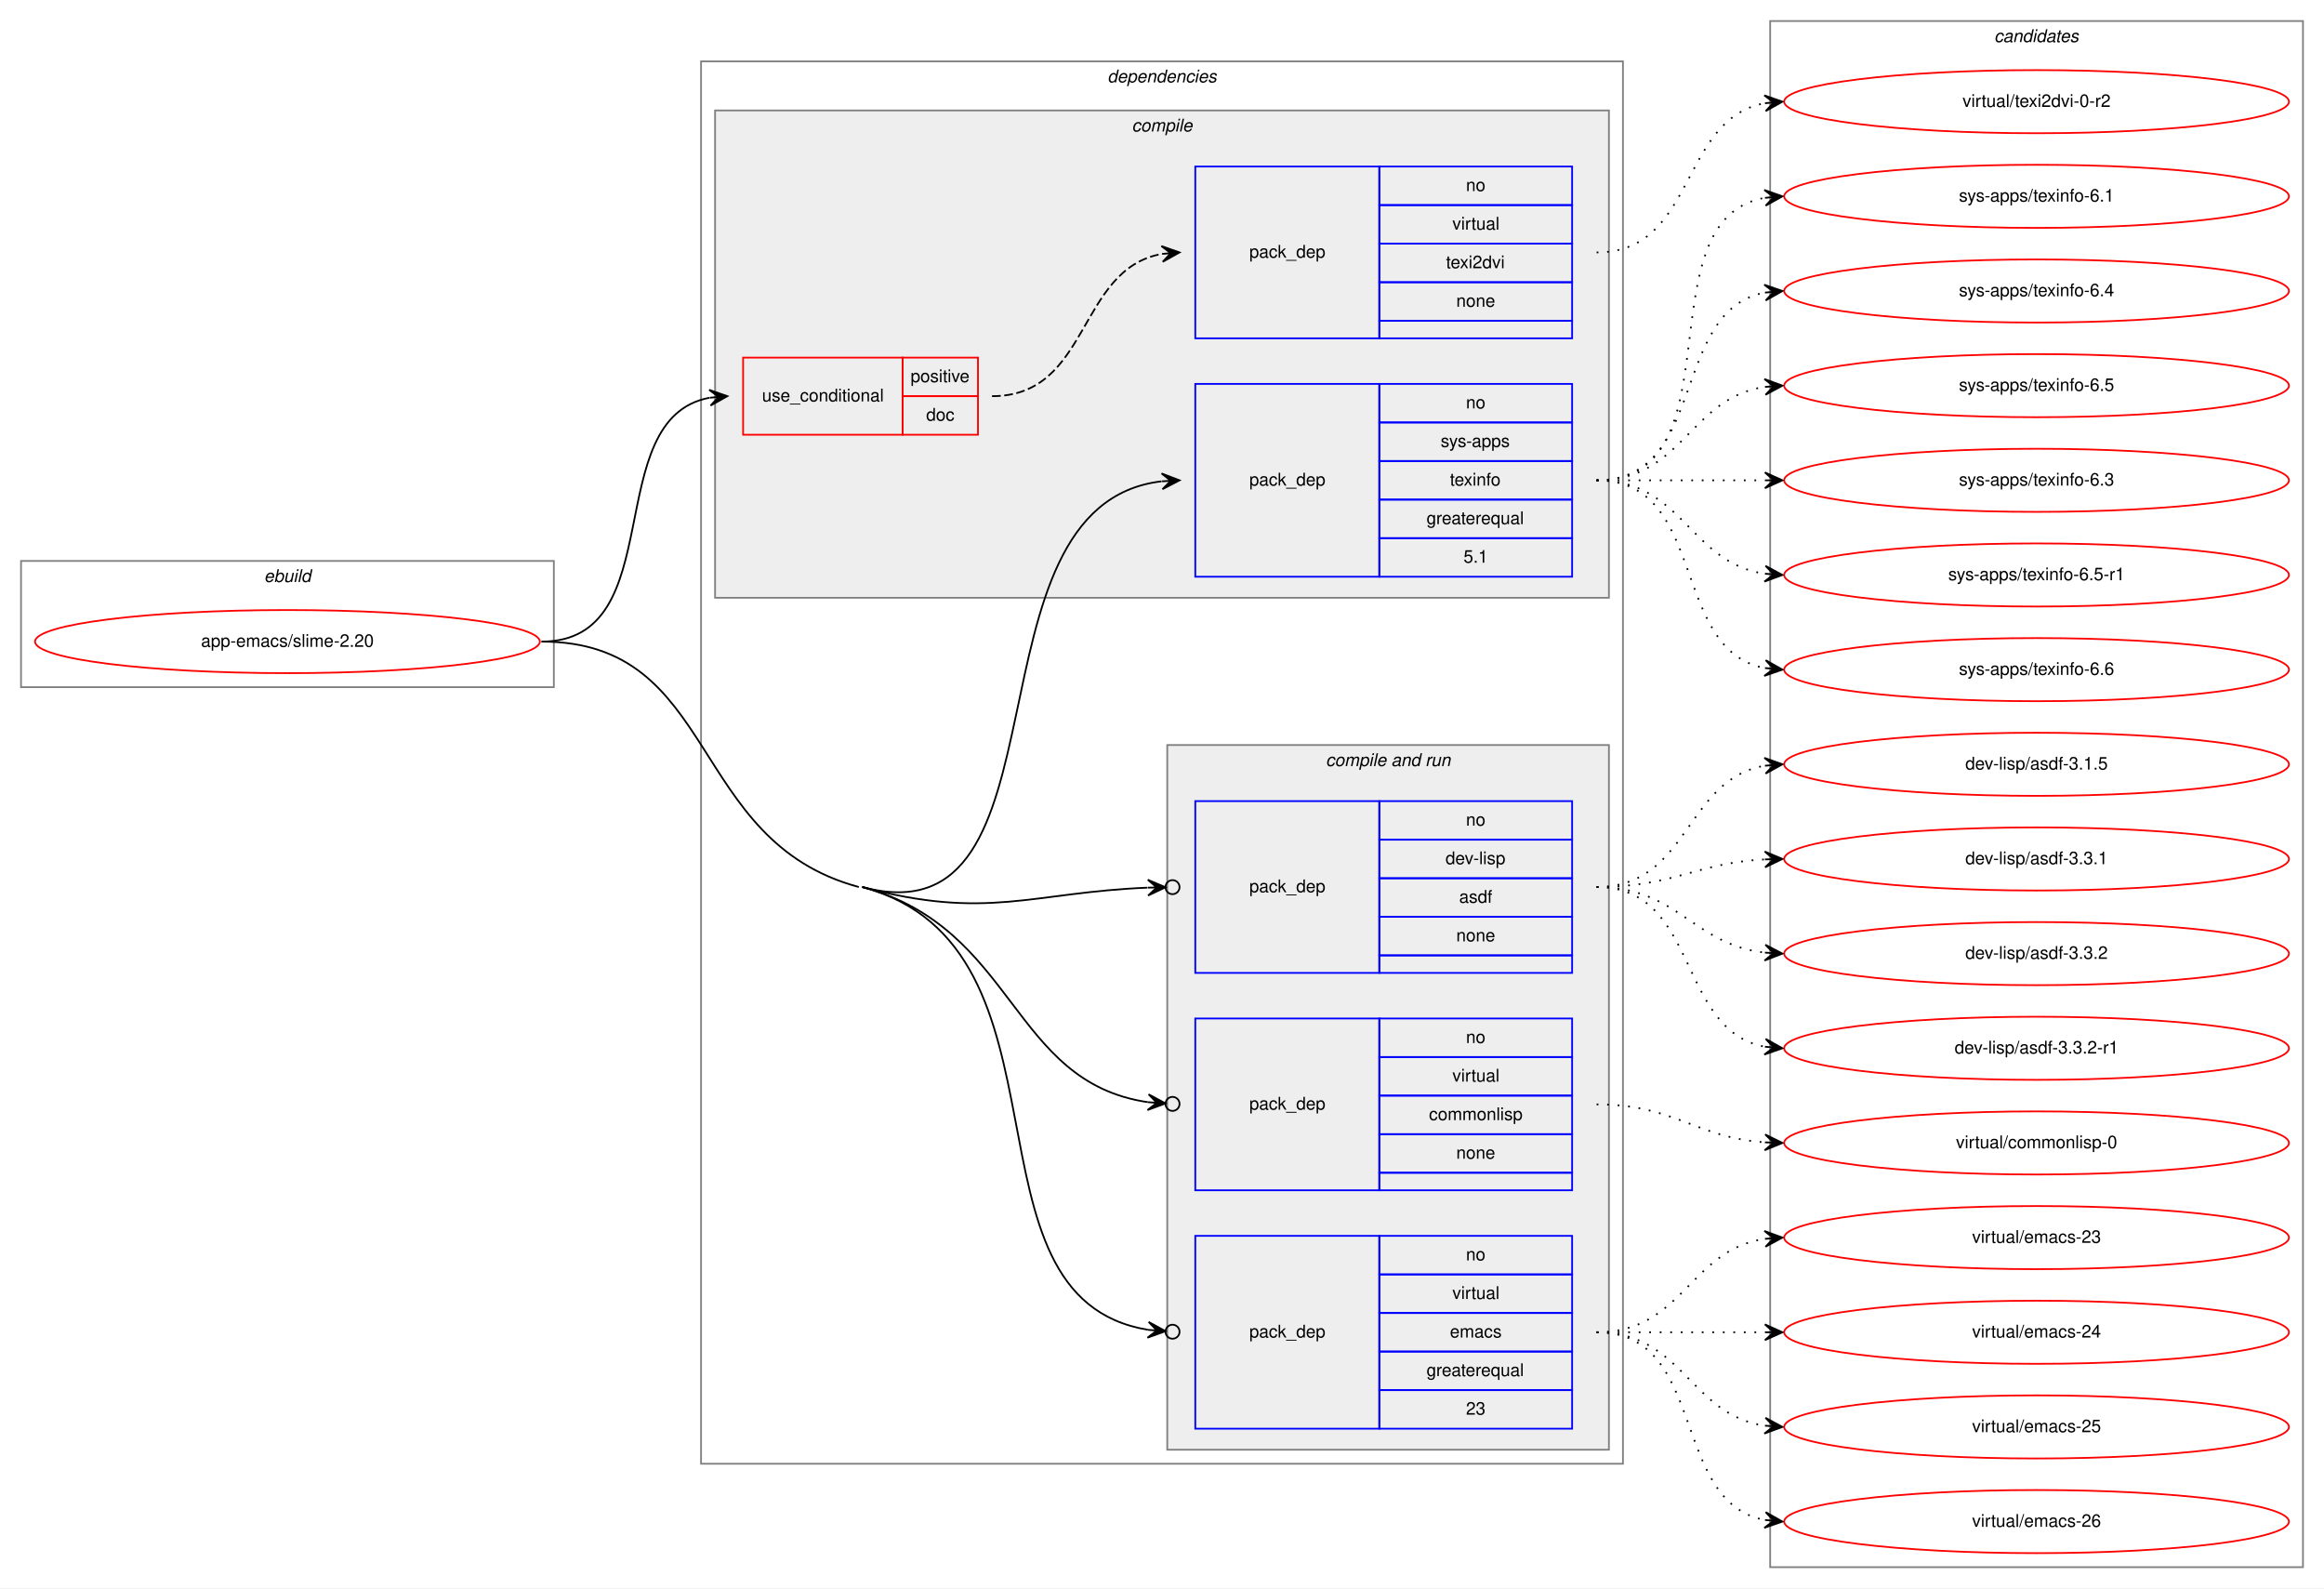
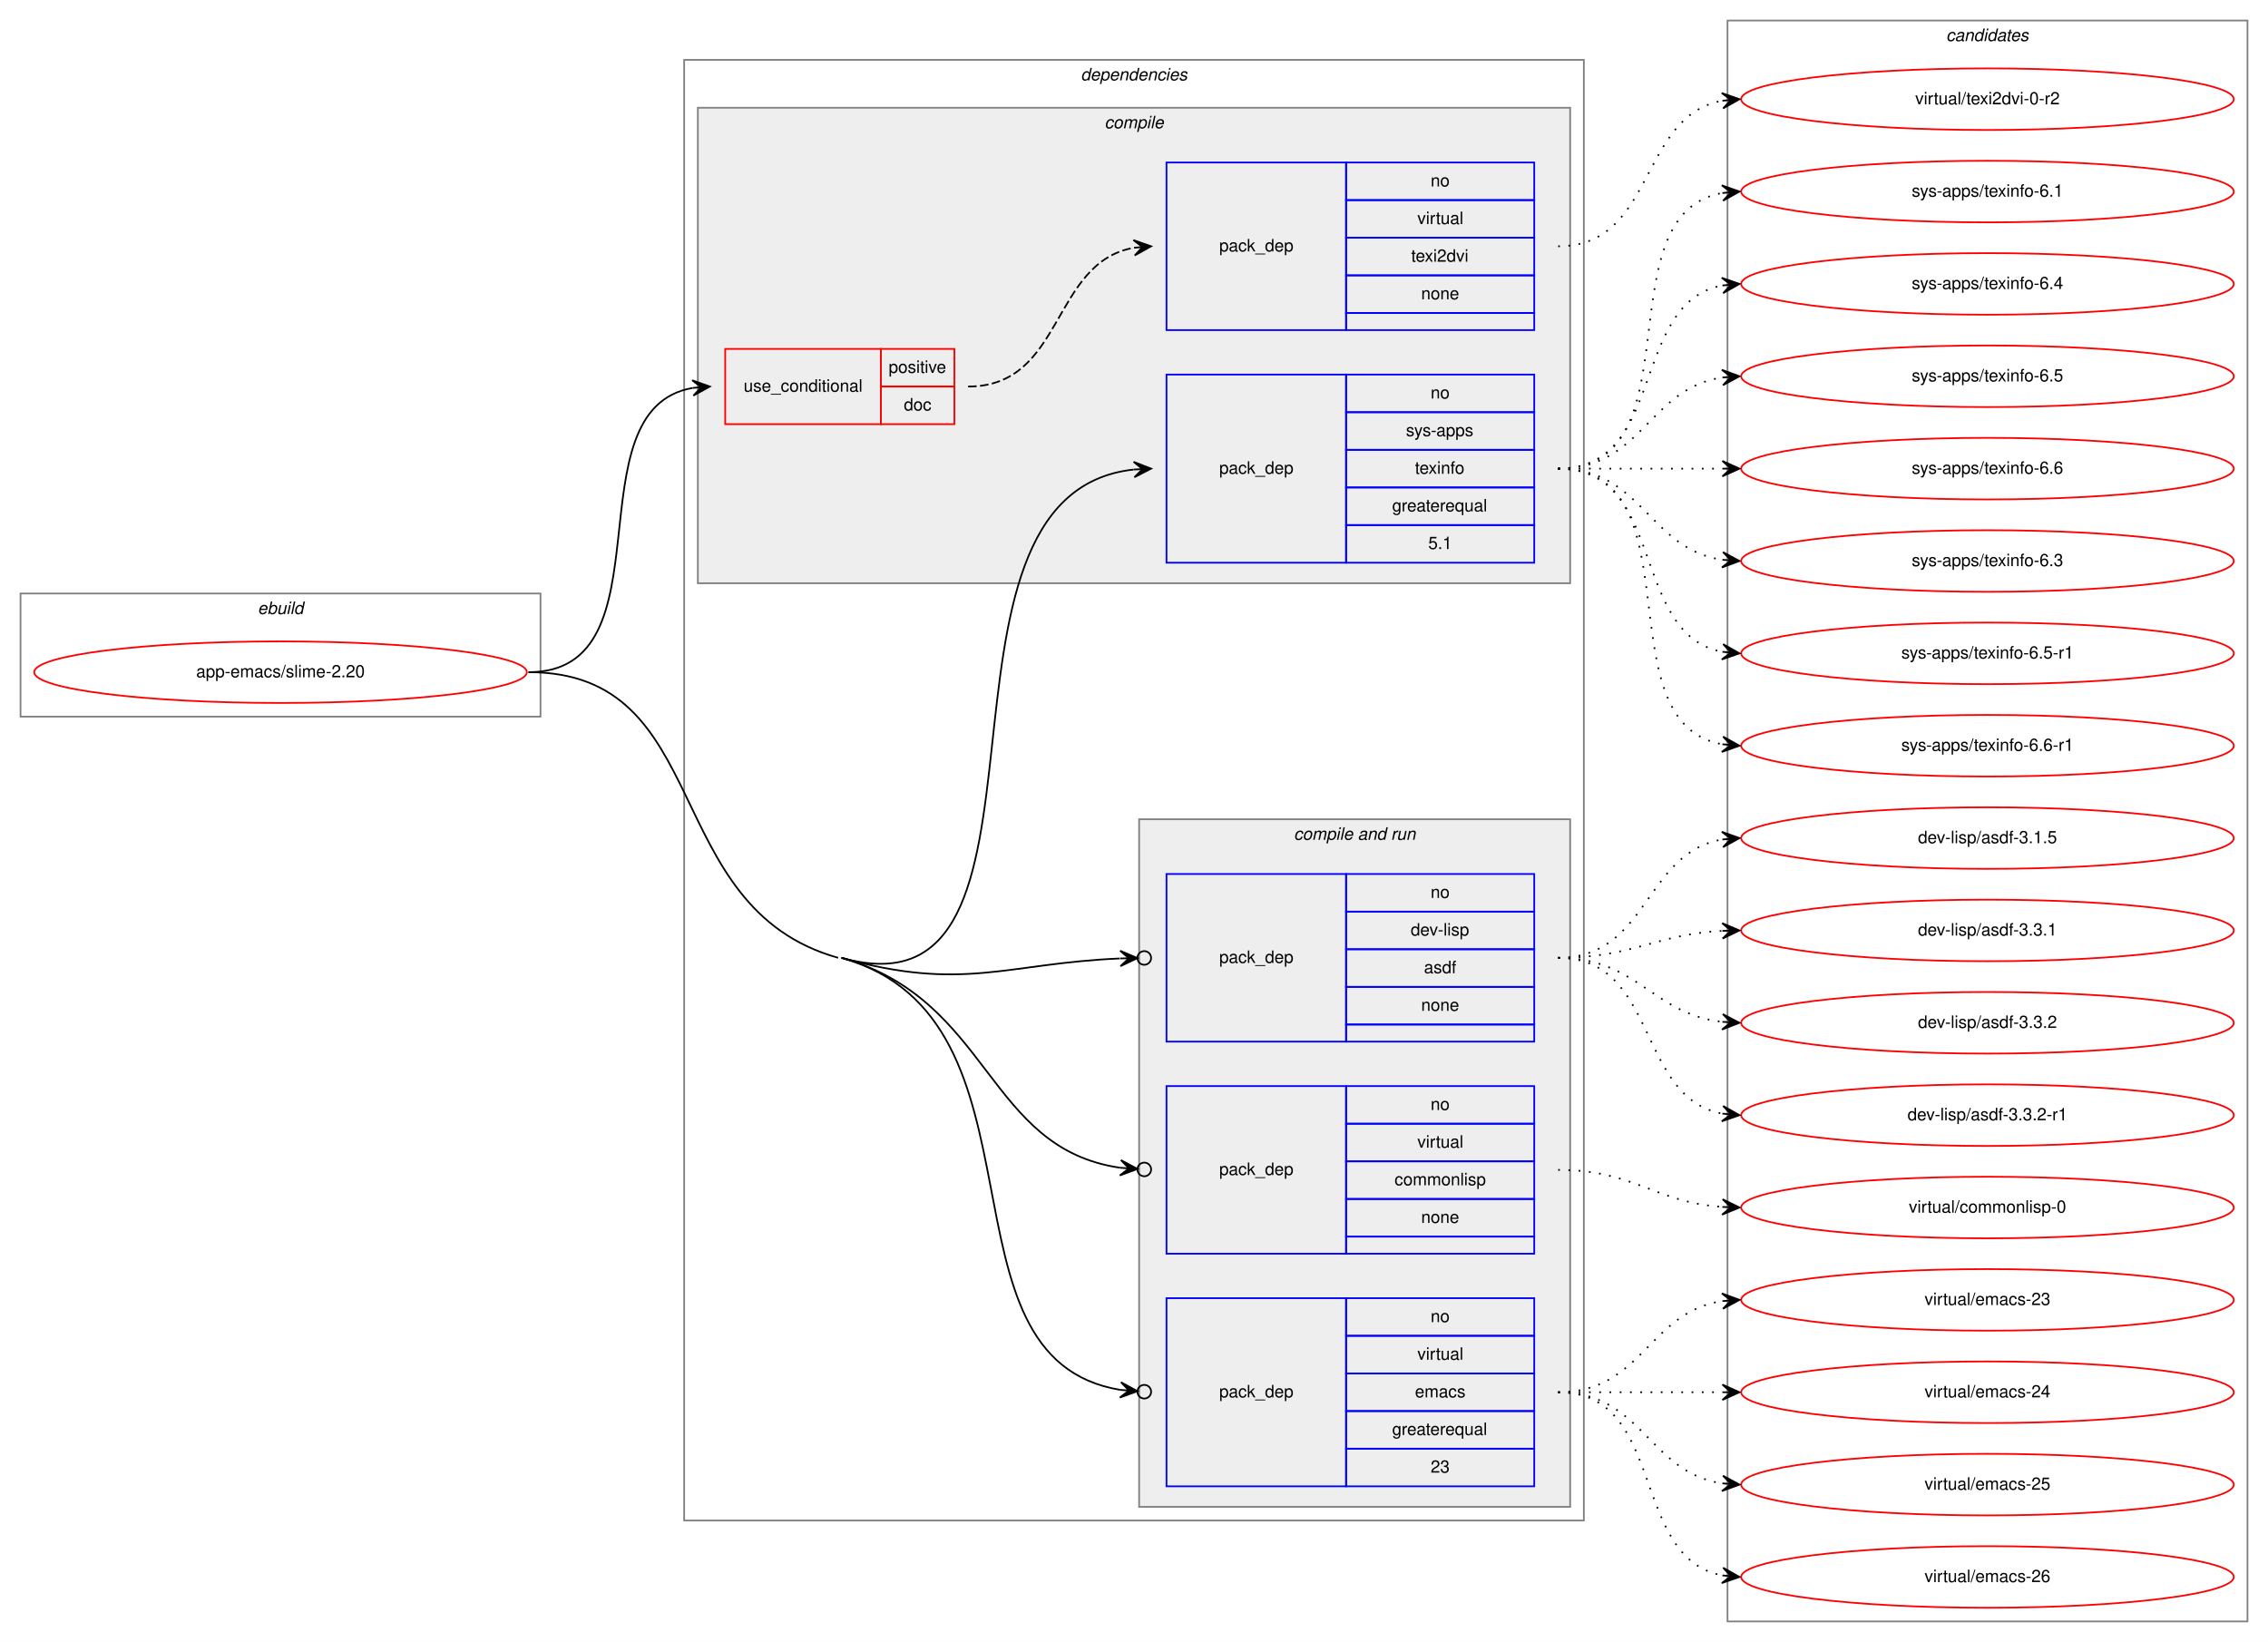
- <svg xmlns="http://www.w3.org/2000/svg" xmlns:xlink="http://www.w3.org/1999/xlink" width="1326pt" height="906pt" viewBox="0.00 0.00 1326.00 906.00">
-   <g id="graph0" class="graph" transform="scale(1 1) rotate(0) translate(4 902)">
-     <polygon fill="white" stroke="transparent" points="-4,4 -4,-902 1322,-902 1322,4 -4,4" />
+ <svg xmlns="http://www.w3.org/2000/svg" xmlns:xlink="http://www.w3.org/1999/xlink" width="1326pt" height="960pt" viewBox="0.00 0.00 1326.00 960.00">
+   <g id="graph0" class="graph" transform="scale(1 1) rotate(0) translate(4 956)">
+     <polygon fill="white" stroke="transparent" points="-4,4 -4,-956 1322,-956 1322,4 -4,4" />
    <g id="clust1" class="cluster">
-       <polygon fill="none" stroke="gray" points="8,-510 8,-582 312,-582 312,-510 8,-510" />
-       <text text-anchor="start" x="146.66" y="-570" font-family="Helvetica,sans-Serif" font-style="italic" font-size="10.00">ebuild</text>
+       <polygon fill="none" stroke="gray" points="8,-537 8,-609 312,-609 312,-537 8,-537" />
+       <text text-anchor="start" x="146.66" y="-597" font-family="Helvetica,sans-Serif" font-style="italic" font-size="10.00">ebuild</text>
    </g>
    <g id="clust2" class="cluster">
-       <polygon fill="none" stroke="gray" points="396,-67 396,-867 922,-867 922,-67 396,-67" />
-       <text text-anchor="start" x="627.88" y="-855" font-family="Helvetica,sans-Serif" font-style="italic" font-size="10.00">dependencies</text>
+       <polygon fill="none" stroke="gray" points="396,-67 396,-921 922,-921 922,-67 396,-67" />
+       <text text-anchor="start" x="627.88" y="-909" font-family="Helvetica,sans-Serif" font-style="italic" font-size="10.00">dependencies</text>
    </g>
    <g id="clust3" class="cluster">
-       <polygon fill="#eeeeee" stroke="gray" points="404,-561 404,-839 914,-839 914,-561 404,-561" />
-       <text text-anchor="start" x="641.78" y="-827" font-family="Helvetica,sans-Serif" font-style="italic" font-size="10.00">compile</text>
+       <polygon fill="#eeeeee" stroke="gray" points="404,-615 404,-893 914,-893 914,-615 404,-615" />
+       <text text-anchor="start" x="641.78" y="-881" font-family="Helvetica,sans-Serif" font-style="italic" font-size="10.00">compile</text>
    </g>
    <g id="clust7" class="cluster">
      <polygon fill="#eeeeee" stroke="gray" points="662,-75 662,-477 914,-477 914,-75 662,-75" />
      <text text-anchor="start" x="752.44" y="-465" font-family="Helvetica,sans-Serif" font-style="italic" font-size="10.00">compile and run</text>
    </g>
    <g id="clust12" class="cluster">
-       <polygon fill="none" stroke="gray" points="1006,-8 1006,-890 1310,-890 1310,-8 1006,-8" />
-       <text text-anchor="start" x="1133.82" y="-878" font-family="Helvetica,sans-Serif" font-style="italic" font-size="10.00">candidates</text>
+       <polygon fill="none" stroke="gray" points="1006,-8 1006,-944 1310,-944 1310,-8 1006,-8" />
+       <text text-anchor="start" x="1133.82" y="-932" font-family="Helvetica,sans-Serif" font-style="italic" font-size="10.00">candidates</text>
    </g>
    <g id="node1" class="node">
      <g id="a_node1">
        <a xlink:href="../app-emacs/slime-2.20.svg" xlink:title="app-emacs/slime-2.20">
-           <ellipse fill="none" stroke="red" cx="160" cy="-536" rx="144" ry="18" />
-           <text text-anchor="middle" x="160" y="-533" font-family="Helvetica,sans-Serif" font-size="10.00">app-emacs/slime-2.20</text>
+           <ellipse fill="none" stroke="red" cx="160" cy="-563" rx="144" ry="18" />
+           <text text-anchor="middle" x="160" y="-560" font-family="Helvetica,sans-Serif" font-size="10.00">app-emacs/slime-2.20</text>
        </a>
      </g>
    </g>
    <g id="node2" class="node">
-       <polygon fill="none" stroke="red" points="420,-654 420,-698 511,-698 511,-654 420,-654" />
-       <text text-anchor="start" x="430.77" y="-673" font-family="Helvetica,sans-Serif" font-size="10.00">use_conditional</text>
-       <polygon fill="none" stroke="red" points="511,-676 511,-698 554,-698 554,-676 511,-676" />
-       <text text-anchor="start" x="515.55" y="-684" font-family="Helvetica,sans-Serif" font-size="10.00">positive</text>
-       <polygon fill="none" stroke="red" points="511,-654 511,-676 554,-676 554,-654 511,-654" />
-       <text text-anchor="start" x="524.44" y="-662" font-family="Helvetica,sans-Serif" font-size="10.00">doc</text>
+       <polygon fill="none" stroke="red" points="420,-708 420,-752 511,-752 511,-708 420,-708" />
+       <text text-anchor="start" x="430.77" y="-727" font-family="Helvetica,sans-Serif" font-size="10.00">use_conditional</text>
+       <polygon fill="none" stroke="red" points="511,-730 511,-752 554,-752 554,-730 511,-730" />
+       <text text-anchor="start" x="515.55" y="-738" font-family="Helvetica,sans-Serif" font-size="10.00">positive</text>
+       <polygon fill="none" stroke="red" points="511,-708 511,-730 554,-730 554,-708 511,-708" />
+       <text text-anchor="start" x="524.44" y="-716" font-family="Helvetica,sans-Serif" font-size="10.00">doc</text>
    </g>
    <g id="edge2" class="edge">
-       <path fill="none" stroke="black" d="M305,-536C379.39,-536 337.37,-663.18 400.84,-675.11" />
-       <polygon fill="black" stroke="black" points="411,-676 400.64,-679.61 406.02,-675.56 401.04,-675.12 401.04,-675.12 401.04,-675.12 406.02,-675.56 401.43,-670.64 411,-676 411,-676" />
+       <path fill="none" stroke="black" d="M305,-563C389.31,-563 328.55,-716.58 400.96,-729.18" />
+       <polygon fill="black" stroke="black" points="411,-730 400.67,-733.67 406.02,-729.59 401.03,-729.19 401.03,-729.19 401.03,-729.19 406.02,-729.59 401.4,-724.7 411,-730 411,-730" />
    </g>
    <g id="node4" class="node">
-       <polygon fill="none" stroke="blue" points="678,-573 678,-683 783,-683 783,-573 678,-573" />
-       <text text-anchor="start" x="708.82" y="-625" font-family="Helvetica,sans-Serif" font-size="10.00">pack_dep</text>
-       <polygon fill="none" stroke="blue" points="783,-661 783,-683 893,-683 893,-661 783,-661" />
-       <text text-anchor="start" x="832.44" y="-669" font-family="Helvetica,sans-Serif" font-size="10.00">no</text>
-       <polygon fill="none" stroke="blue" points="783,-639 783,-661 893,-661 893,-639 783,-639" />
-       <text text-anchor="start" x="818" y="-647" font-family="Helvetica,sans-Serif" font-size="10.00">sys-apps</text>
-       <polygon fill="none" stroke="blue" points="783,-617 783,-639 893,-639 893,-617 783,-617" />
-       <text text-anchor="start" x="823.27" y="-625" font-family="Helvetica,sans-Serif" font-size="10.00">texinfo</text>
-       <polygon fill="none" stroke="blue" points="783,-595 783,-617 893,-617 893,-595 783,-595" />
-       <text text-anchor="start" x="809.94" y="-603" font-family="Helvetica,sans-Serif" font-size="10.00">greaterequal</text>
-       <polygon fill="none" stroke="blue" points="783,-573 783,-595 893,-595 893,-573 783,-573" />
-       <text text-anchor="start" x="831.05" y="-581" font-family="Helvetica,sans-Serif" font-size="10.00">5.1</text>
+       <polygon fill="none" stroke="blue" points="678,-627 678,-737 783,-737 783,-627 678,-627" />
+       <text text-anchor="start" x="708.82" y="-679" font-family="Helvetica,sans-Serif" font-size="10.00">pack_dep</text>
+       <polygon fill="none" stroke="blue" points="783,-715 783,-737 893,-737 893,-715 783,-715" />
+       <text text-anchor="start" x="832.44" y="-723" font-family="Helvetica,sans-Serif" font-size="10.00">no</text>
+       <polygon fill="none" stroke="blue" points="783,-693 783,-715 893,-715 893,-693 783,-693" />
+       <text text-anchor="start" x="818" y="-701" font-family="Helvetica,sans-Serif" font-size="10.00">sys-apps</text>
+       <polygon fill="none" stroke="blue" points="783,-671 783,-693 893,-693 893,-671 783,-671" />
+       <text text-anchor="start" x="823.27" y="-679" font-family="Helvetica,sans-Serif" font-size="10.00">texinfo</text>
+       <polygon fill="none" stroke="blue" points="783,-649 783,-671 893,-671 893,-649 783,-649" />
+       <text text-anchor="start" x="809.94" y="-657" font-family="Helvetica,sans-Serif" font-size="10.00">greaterequal</text>
+       <polygon fill="none" stroke="blue" points="783,-627 783,-649 893,-649 893,-627 783,-627" />
+       <text text-anchor="start" x="831.05" y="-635" font-family="Helvetica,sans-Serif" font-size="10.00">5.1</text>
    </g>
    <g id="edge3" class="edge">
-       <path fill="none" stroke="black" d="M488,-396C610.84,-362.98 542.23,-613.68 658.73,-627.42" />
-       <polygon fill="black" stroke="black" points="669,-628 658.76,-631.92 664.01,-627.72 659.02,-627.43 659.02,-627.43 659.02,-627.43 664.01,-627.72 659.27,-622.94 669,-628 669,-628" />
+       <path fill="none" stroke="black" d="M488,-396C629.41,-356.22 523.78,-666.89 658.85,-681.47" />
+       <polygon fill="black" stroke="black" points="669,-682 658.78,-685.97 664.01,-681.74 659.01,-681.48 659.01,-681.48 659.01,-681.48 664.01,-681.74 659.25,-676.98 669,-682 669,-682" />
    </g>
    <g id="node5" class="node">
      <polygon fill="none" stroke="blue" points="678,-347 678,-445 783,-445 783,-347 678,-347" />
      <text text-anchor="start" x="708.82" y="-393" font-family="Helvetica,sans-Serif" font-size="10.00">pack_dep</text>
      <polygon fill="none" stroke="blue" points="783,-423 783,-445 893,-445 893,-423 783,-423" />
      <text text-anchor="start" x="832.44" y="-431" font-family="Helvetica,sans-Serif" font-size="10.00">no</text>
      <polygon fill="none" stroke="blue" points="783,-401 783,-423 893,-423 893,-401 783,-401" />
      <text text-anchor="start" x="820.78" y="-409" font-family="Helvetica,sans-Serif" font-size="10.00">dev-lisp</text>
      <polygon fill="none" stroke="blue" points="783,-379 783,-401 893,-401 893,-379 783,-379" />
      <text text-anchor="start" x="828.55" y="-387" font-family="Helvetica,sans-Serif" font-size="10.00">asdf</text>
      <polygon fill="none" stroke="blue" points="783,-357 783,-379 893,-379 893,-357 783,-357" />
      <text text-anchor="start" x="826.88" y="-365" font-family="Helvetica,sans-Serif" font-size="10.00">none</text>
      <polygon fill="none" stroke="blue" points="783,-347 783,-357 893,-357 893,-347 783,-347" />
    </g>
    <g id="edge4" class="edge">
-       <path fill="none" stroke="black" d="M488,-396C559.47,-376.79 584.54,-392.92 650.72,-395.63" />
+       <path fill="none" stroke="black" d="M488,-396C559.24,-375.96 584.5,-392.79 650.72,-395.61" />
      <ellipse fill="none" stroke="black" cx="665" cy="-395.92" rx="4" ry="4" />
-       <polygon fill="black" stroke="black" points="661,-395.84 650.91,-400.14 656,-395.74 651,-395.64 651,-395.64 651,-395.64 656,-395.74 651.09,-391.14 661,-395.84 661,-395.84" />
+       <polygon fill="black" stroke="black" points="661,-395.83 650.91,-400.12 656,-395.73 651,-395.62 651,-395.62 651,-395.62 656,-395.73 651.1,-391.12 661,-395.83 661,-395.83" />
    </g>
    <g id="node6" class="node">
      <polygon fill="none" stroke="blue" points="678,-223 678,-321 783,-321 783,-223 678,-223" />
      <text text-anchor="start" x="708.82" y="-269" font-family="Helvetica,sans-Serif" font-size="10.00">pack_dep</text>
      <polygon fill="none" stroke="blue" points="783,-299 783,-321 893,-321 893,-299 783,-299" />
      <text text-anchor="start" x="832.44" y="-307" font-family="Helvetica,sans-Serif" font-size="10.00">no</text>
      <polygon fill="none" stroke="blue" points="783,-277 783,-299 893,-299 893,-277 783,-277" />
      <text text-anchor="start" x="824.67" y="-285" font-family="Helvetica,sans-Serif" font-size="10.00">virtual</text>
      <polygon fill="none" stroke="blue" points="783,-255 783,-277 893,-277 893,-255 783,-255" />
      <text text-anchor="start" x="811.33" y="-263" font-family="Helvetica,sans-Serif" font-size="10.00">commonlisp</text>
      <polygon fill="none" stroke="blue" points="783,-233 783,-255 893,-255 893,-233 783,-233" />
      <text text-anchor="start" x="826.88" y="-241" font-family="Helvetica,sans-Serif" font-size="10.00">none</text>
      <polygon fill="none" stroke="blue" points="783,-223 783,-233 893,-233 893,-223 783,-223" />
    </g>
    <g id="edge5" class="edge">
-       <path fill="none" stroke="black" d="M488,-396C575.92,-372.37 572.44,-284.78 650.94,-273.26" />
-       <ellipse fill="none" stroke="black" cx="665.01" cy="-272.28" rx="4" ry="4" />
-       <polygon fill="black" stroke="black" points="661.02,-272.55 651.36,-277.74 656.03,-272.9 651.04,-273.25 651.04,-273.25 651.04,-273.25 656.03,-272.9 650.73,-268.76 661.02,-272.55 661.02,-272.55" />
+       <path fill="none" stroke="black" d="M488,-396C575.63,-371.35 572.41,-284.65 650.94,-273.24" />
+       <ellipse fill="none" stroke="black" cx="665.01" cy="-272.27" rx="4" ry="4" />
+       <polygon fill="black" stroke="black" points="661.02,-272.55 651.35,-277.72 656.03,-272.89 651.04,-273.23 651.04,-273.23 651.04,-273.23 656.03,-272.89 650.73,-268.75 661.02,-272.55 661.02,-272.55" />
    </g>
    <g id="node7" class="node">
      <polygon fill="none" stroke="blue" points="678,-87 678,-197 783,-197 783,-87 678,-87" />
      <text text-anchor="start" x="708.82" y="-139" font-family="Helvetica,sans-Serif" font-size="10.00">pack_dep</text>
      <polygon fill="none" stroke="blue" points="783,-175 783,-197 893,-197 893,-175 783,-175" />
      <text text-anchor="start" x="832.44" y="-183" font-family="Helvetica,sans-Serif" font-size="10.00">no</text>
      <polygon fill="none" stroke="blue" points="783,-153 783,-175 893,-175 893,-153 783,-153" />
      <text text-anchor="start" x="824.67" y="-161" font-family="Helvetica,sans-Serif" font-size="10.00">virtual</text>
      <polygon fill="none" stroke="blue" points="783,-131 783,-153 893,-153 893,-131 783,-131" />
      <text text-anchor="start" x="823.28" y="-139" font-family="Helvetica,sans-Serif" font-size="10.00">emacs</text>
      <polygon fill="none" stroke="blue" points="783,-109 783,-131 893,-131 893,-109 783,-109" />
      <text text-anchor="start" x="809.94" y="-117" font-family="Helvetica,sans-Serif" font-size="10.00">greaterequal</text>
      <polygon fill="none" stroke="blue" points="783,-87 783,-109 893,-109 893,-87 783,-87" />
      <text text-anchor="start" x="832.44" y="-95" font-family="Helvetica,sans-Serif" font-size="10.00">23</text>
    </g>
    <g id="edge6" class="edge">
-       <path fill="none" stroke="black" d="M488,-396C615.59,-361.7 538.46,-162.04 650.98,-143.4" />
+       <path fill="none" stroke="black" d="M488,-396C615.18,-360.22 538.42,-161.9 650.97,-143.39" />
      <ellipse fill="none" stroke="black" cx="665.01" cy="-142.31" rx="4" ry="4" />
-       <polygon fill="black" stroke="black" points="661.02,-142.62 651.4,-147.88 656.04,-143 651.05,-143.39 651.05,-143.39 651.05,-143.39 656.04,-143 650.71,-138.9 661.02,-142.62 661.02,-142.62" />
-       <path fill="none" stroke="black" d="M305,-536C406.7,-536 387.79,-422.4 486,-396" />
+       <polygon fill="black" stroke="black" points="661.02,-142.61 651.4,-147.87 656.04,-143 651.05,-143.38 651.05,-143.38 651.05,-143.38 656.04,-143 650.71,-138.89 661.02,-142.61 661.02,-142.61" />
+       <path fill="none" stroke="black" d="M305,-563C414.45,-563 380.64,-425.64 486,-396" />
    </g>
    <g id="node3" class="node">
-       <polygon fill="none" stroke="blue" points="678,-709 678,-807 783,-807 783,-709 678,-709" />
-       <text text-anchor="start" x="708.82" y="-755" font-family="Helvetica,sans-Serif" font-size="10.00">pack_dep</text>
-       <polygon fill="none" stroke="blue" points="783,-785 783,-807 893,-807 893,-785 783,-785" />
-       <text text-anchor="start" x="832.44" y="-793" font-family="Helvetica,sans-Serif" font-size="10.00">no</text>
-       <polygon fill="none" stroke="blue" points="783,-763 783,-785 893,-785 893,-763 783,-763" />
-       <text text-anchor="start" x="824.67" y="-771" font-family="Helvetica,sans-Serif" font-size="10.00">virtual</text>
-       <polygon fill="none" stroke="blue" points="783,-741 783,-763 893,-763 893,-741 783,-741" />
-       <text text-anchor="start" x="821.05" y="-749" font-family="Helvetica,sans-Serif" font-size="10.00">texi2dvi</text>
-       <polygon fill="none" stroke="blue" points="783,-719 783,-741 893,-741 893,-719 783,-719" />
-       <text text-anchor="start" x="826.88" y="-727" font-family="Helvetica,sans-Serif" font-size="10.00">none</text>
-       <polygon fill="none" stroke="blue" points="783,-709 783,-719 893,-719 893,-709 783,-709" />
+       <polygon fill="none" stroke="blue" points="678,-763 678,-861 783,-861 783,-763 678,-763" />
+       <text text-anchor="start" x="708.82" y="-809" font-family="Helvetica,sans-Serif" font-size="10.00">pack_dep</text>
+       <polygon fill="none" stroke="blue" points="783,-839 783,-861 893,-861 893,-839 783,-839" />
+       <text text-anchor="start" x="832.44" y="-847" font-family="Helvetica,sans-Serif" font-size="10.00">no</text>
+       <polygon fill="none" stroke="blue" points="783,-817 783,-839 893,-839 893,-817 783,-817" />
+       <text text-anchor="start" x="824.67" y="-825" font-family="Helvetica,sans-Serif" font-size="10.00">virtual</text>
+       <polygon fill="none" stroke="blue" points="783,-795 783,-817 893,-817 893,-795 783,-795" />
+       <text text-anchor="start" x="821.05" y="-803" font-family="Helvetica,sans-Serif" font-size="10.00">texi2dvi</text>
+       <polygon fill="none" stroke="blue" points="783,-773 783,-795 893,-795 893,-773 783,-773" />
+       <text text-anchor="start" x="826.88" y="-781" font-family="Helvetica,sans-Serif" font-size="10.00">none</text>
+       <polygon fill="none" stroke="blue" points="783,-763 783,-773 893,-773 893,-763 783,-763" />
    </g>
    <g id="edge1" class="edge">
-       <path fill="none" stroke="black" stroke-dasharray="5,2" d="M562,-676C618.29,-676 610.37,-748.37 658.88,-757.13" />
-       <polygon fill="black" stroke="black" points="669,-758 658.65,-761.63 664.02,-757.57 659.04,-757.15 659.04,-757.15 659.04,-757.15 664.02,-757.57 659.42,-752.66 669,-758 669,-758" />
+       <path fill="none" stroke="black" stroke-dasharray="5,2" d="M562,-730C618.29,-730 610.37,-802.37 658.88,-811.13" />
+       <polygon fill="black" stroke="black" points="669,-812 658.65,-815.63 664.02,-811.57 659.04,-811.15 659.04,-811.15 659.04,-811.15 664.02,-811.57 659.42,-806.66 669,-812 669,-812" />
    </g>
    <g id="node8" class="node">
      <g id="a_node8">
        <a xlink:href="../virtual/texi2dvi-0-r2.svg" xlink:title="virtual/texi2dvi-0-r2">
-           <ellipse fill="none" stroke="red" cx="1158" cy="-844" rx="144" ry="18" />
-           <text text-anchor="middle" x="1158" y="-841" font-family="Helvetica,sans-Serif" font-size="10.00">virtual/texi2dvi-0-r2</text>
+           <ellipse fill="none" stroke="red" cx="1158" cy="-898" rx="144" ry="18" />
+           <text text-anchor="middle" x="1158" y="-895" font-family="Helvetica,sans-Serif" font-size="10.00">virtual/texi2dvi-0-r2</text>
        </a>
      </g>
    </g>
    <g id="edge7" class="edge">
-       <path fill="none" stroke="black" stroke-dasharray="1,5" d="M907,-758C963.99,-758 953.91,-833.9 1002.78,-843.09" />
-       <polygon fill="black" stroke="black" points="1013,-844 1002.64,-847.6 1008.02,-843.56 1003.04,-843.12 1003.04,-843.12 1003.04,-843.12 1008.02,-843.56 1003.44,-838.63 1013,-844 1013,-844" />
+       <path fill="none" stroke="black" stroke-dasharray="1,5" d="M907,-812C963.99,-812 953.91,-887.9 1002.78,-897.09" />
+       <polygon fill="black" stroke="black" points="1013,-898 1002.64,-901.6 1008.02,-897.56 1003.04,-897.12 1003.04,-897.12 1003.04,-897.12 1008.02,-897.56 1003.44,-892.63 1013,-898 1013,-898" />
    </g>
    <g id="node9" class="node">
      <g id="a_node9">
        <a xlink:href="../sys-apps/texinfo-6.1.svg" xlink:title="sys-apps/texinfo-6.1">
-           <ellipse fill="none" stroke="red" cx="1158" cy="-790" rx="144" ry="18" />
-           <text text-anchor="middle" x="1158" y="-787" font-family="Helvetica,sans-Serif" font-size="10.00">sys-apps/texinfo-6.1</text>
+           <ellipse fill="none" stroke="red" cx="1158" cy="-844" rx="144" ry="18" />
+           <text text-anchor="middle" x="1158" y="-841" font-family="Helvetica,sans-Serif" font-size="10.00">sys-apps/texinfo-6.1</text>
        </a>
      </g>
    </g>
    <g id="edge8" class="edge">
-       <path fill="none" stroke="black" stroke-dasharray="1,5" d="M907,-628C989.35,-628 932.36,-776.38 1002.73,-789.13" />
-       <polygon fill="black" stroke="black" points="1013,-790 1002.66,-793.64 1008.02,-789.58 1003.04,-789.15 1003.04,-789.15 1003.04,-789.15 1008.02,-789.58 1003.42,-784.67 1013,-790 1013,-790" />
+       <path fill="none" stroke="black" stroke-dasharray="1,5" d="M907,-682C989.35,-682 932.36,-830.38 1002.73,-843.13" />
+       <polygon fill="black" stroke="black" points="1013,-844 1002.66,-847.64 1008.02,-843.58 1003.04,-843.15 1003.04,-843.15 1003.04,-843.15 1008.02,-843.58 1003.42,-838.67 1013,-844 1013,-844" />
    </g>
    <g id="node10" class="node">
      <g id="a_node10">
        <a xlink:href="../sys-apps/texinfo-6.4.svg" xlink:title="sys-apps/texinfo-6.4">
-           <ellipse fill="none" stroke="red" cx="1158" cy="-736" rx="144" ry="18" />
-           <text text-anchor="middle" x="1158" y="-733" font-family="Helvetica,sans-Serif" font-size="10.00">sys-apps/texinfo-6.4</text>
+           <ellipse fill="none" stroke="red" cx="1158" cy="-790" rx="144" ry="18" />
+           <text text-anchor="middle" x="1158" y="-787" font-family="Helvetica,sans-Serif" font-size="10.00">sys-apps/texinfo-6.4</text>
        </a>
      </g>
    </g>
    <g id="edge9" class="edge">
-       <path fill="none" stroke="black" stroke-dasharray="1,5" d="M907,-628C970.58,-628 948.58,-724.51 1002.79,-735.07" />
-       <polygon fill="black" stroke="black" points="1013,-736 1002.63,-739.57 1008.02,-735.54 1003.04,-735.09 1003.04,-735.09 1003.04,-735.09 1008.02,-735.54 1003.45,-730.61 1013,-736 1013,-736" />
+       <path fill="none" stroke="black" stroke-dasharray="1,5" d="M907,-682C970.58,-682 948.58,-778.51 1002.79,-789.07" />
+       <polygon fill="black" stroke="black" points="1013,-790 1002.63,-793.57 1008.02,-789.54 1003.04,-789.09 1003.04,-789.09 1003.04,-789.09 1008.02,-789.54 1003.45,-784.61 1013,-790 1013,-790" />
    </g>
    <g id="node11" class="node">
      <g id="a_node11">
        <a xlink:href="../sys-apps/texinfo-6.5.svg" xlink:title="sys-apps/texinfo-6.5">
-           <ellipse fill="none" stroke="red" cx="1158" cy="-682" rx="144" ry="18" />
-           <text text-anchor="middle" x="1158" y="-679" font-family="Helvetica,sans-Serif" font-size="10.00">sys-apps/texinfo-6.5</text>
+           <ellipse fill="none" stroke="red" cx="1158" cy="-736" rx="144" ry="18" />
+           <text text-anchor="middle" x="1158" y="-733" font-family="Helvetica,sans-Serif" font-size="10.00">sys-apps/texinfo-6.5</text>
        </a>
      </g>
    </g>
    <g id="edge10" class="edge">
-       <path fill="none" stroke="black" stroke-dasharray="1,5" d="M907,-628C956.26,-628 959.85,-674.87 1002.86,-681.28" />
-       <polygon fill="black" stroke="black" points="1013,-682 1002.71,-685.78 1008.01,-681.64 1003.03,-681.29 1003.03,-681.29 1003.03,-681.29 1008.01,-681.64 1003.35,-676.8 1013,-682 1013,-682" />
+       <path fill="none" stroke="black" stroke-dasharray="1,5" d="M907,-682C956.26,-682 959.85,-728.87 1002.86,-735.28" />
+       <polygon fill="black" stroke="black" points="1013,-736 1002.71,-739.78 1008.01,-735.64 1003.03,-735.29 1003.03,-735.29 1003.03,-735.29 1008.01,-735.64 1003.35,-730.8 1013,-736 1013,-736" />
    </g>
    <g id="node12" class="node">
      <g id="a_node12">
+         <a xlink:href="../sys-apps/texinfo-6.6.svg" xlink:title="sys-apps/texinfo-6.6">
+           <ellipse fill="none" stroke="red" cx="1158" cy="-682" rx="144" ry="18" />
+           <text text-anchor="middle" x="1158" y="-679" font-family="Helvetica,sans-Serif" font-size="10.00">sys-apps/texinfo-6.6</text>
+         </a>
+       </g>
+     </g>
+     <g id="edge11" class="edge">
+       <path fill="none" stroke="black" stroke-dasharray="1,5" d="M907,-682C950.43,-682 963.83,-682 1002.57,-682" />
+       <polygon fill="black" stroke="black" points="1013,-682 1003,-686.5 1008,-682 1003,-682 1003,-682 1003,-682 1008,-682 1003,-677.5 1013,-682 1013,-682" />
+     </g>
+     <g id="node13" class="node">
+       <g id="a_node13">
        <a xlink:href="../sys-apps/texinfo-6.3.svg" xlink:title="sys-apps/texinfo-6.3">
          <ellipse fill="none" stroke="red" cx="1158" cy="-628" rx="144" ry="18" />
          <text text-anchor="middle" x="1158" y="-625" font-family="Helvetica,sans-Serif" font-size="10.00">sys-apps/texinfo-6.3</text>
        </a>
      </g>
    </g>
-     <g id="edge11" class="edge">
-       <path fill="none" stroke="black" stroke-dasharray="1,5" d="M907,-628C950.43,-628 963.83,-628 1002.57,-628" />
-       <polygon fill="black" stroke="black" points="1013,-628 1003,-632.5 1008,-628 1003,-628 1003,-628 1003,-628 1008,-628 1003,-623.5 1013,-628 1013,-628" />
-     </g>
-     <g id="node13" class="node">
-       <g id="a_node13">
+     <g id="edge12" class="edge">
+       <path fill="none" stroke="black" stroke-dasharray="1,5" d="M907,-682C956.26,-682 959.85,-635.13 1002.86,-628.72" />
+       <polygon fill="black" stroke="black" points="1013,-628 1003.35,-633.2 1008.01,-628.36 1003.03,-628.71 1003.03,-628.71 1003.03,-628.71 1008.01,-628.36 1002.71,-624.22 1013,-628 1013,-628" />
+     </g>
+     <g id="node14" class="node">
+       <g id="a_node14">
        <a xlink:href="../sys-apps/texinfo-6.5-r1.svg" xlink:title="sys-apps/texinfo-6.5-r1">
          <ellipse fill="none" stroke="red" cx="1158" cy="-574" rx="144" ry="18" />
          <text text-anchor="middle" x="1158" y="-571" font-family="Helvetica,sans-Serif" font-size="10.00">sys-apps/texinfo-6.5-r1</text>
        </a>
      </g>
    </g>
-     <g id="edge12" class="edge">
-       <path fill="none" stroke="black" stroke-dasharray="1,5" d="M907,-628C956.26,-628 959.85,-581.13 1002.86,-574.72" />
-       <polygon fill="black" stroke="black" points="1013,-574 1003.35,-579.2 1008.01,-574.36 1003.03,-574.71 1003.03,-574.71 1003.03,-574.71 1008.01,-574.36 1002.71,-570.22 1013,-574 1013,-574" />
-     </g>
-     <g id="node14" class="node">
-       <g id="a_node14">
-         <a xlink:href="../sys-apps/texinfo-6.6.svg" xlink:title="sys-apps/texinfo-6.6">
-           <ellipse fill="none" stroke="red" cx="1158" cy="-520" rx="144" ry="18" />
-           <text text-anchor="middle" x="1158" y="-517" font-family="Helvetica,sans-Serif" font-size="10.00">sys-apps/texinfo-6.6</text>
-         </a>
-       </g>
-     </g>
    <g id="edge13" class="edge">
-       <path fill="none" stroke="black" stroke-dasharray="1,5" d="M907,-628C970.58,-628 948.58,-531.49 1002.79,-520.93" />
-       <polygon fill="black" stroke="black" points="1013,-520 1003.45,-525.39 1008.02,-520.46 1003.04,-520.91 1003.04,-520.91 1003.04,-520.91 1008.02,-520.46 1002.63,-516.43 1013,-520 1013,-520" />
+       <path fill="none" stroke="black" stroke-dasharray="1,5" d="M907,-682C970.58,-682 948.58,-585.49 1002.79,-574.93" />
+       <polygon fill="black" stroke="black" points="1013,-574 1003.45,-579.39 1008.02,-574.46 1003.04,-574.91 1003.04,-574.91 1003.04,-574.91 1008.02,-574.46 1002.63,-570.43 1013,-574 1013,-574" />
    </g>
    <g id="node15" class="node">
      <g id="a_node15">
+         <a xlink:href="../sys-apps/texinfo-6.6-r1.svg" xlink:title="sys-apps/texinfo-6.6-r1">
+           <ellipse fill="none" stroke="red" cx="1158" cy="-520" rx="144" ry="18" />
+           <text text-anchor="middle" x="1158" y="-517" font-family="Helvetica,sans-Serif" font-size="10.00">sys-apps/texinfo-6.6-r1</text>
+         </a>
+       </g>
+     </g>
+     <g id="edge14" class="edge">
+       <path fill="none" stroke="black" stroke-dasharray="1,5" d="M907,-682C989.35,-682 932.36,-533.62 1002.73,-520.87" />
+       <polygon fill="black" stroke="black" points="1013,-520 1003.42,-525.33 1008.02,-520.42 1003.04,-520.85 1003.04,-520.85 1003.04,-520.85 1008.02,-520.42 1002.66,-516.36 1013,-520 1013,-520" />
+     </g>
+     <g id="node16" class="node">
+       <g id="a_node16">
        <a xlink:href="../dev-lisp/asdf-3.1.5.svg" xlink:title="dev-lisp/asdf-3.1.5">
          <ellipse fill="none" stroke="red" cx="1158" cy="-466" rx="144" ry="18" />
          <text text-anchor="middle" x="1158" y="-463" font-family="Helvetica,sans-Serif" font-size="10.00">dev-lisp/asdf-3.1.5</text>
        </a>
      </g>
    </g>
-     <g id="edge14" class="edge">
+     <g id="edge15" class="edge">
      <path fill="none" stroke="black" stroke-dasharray="1,5" d="M907,-396C959.82,-396 957.17,-457.27 1002.84,-465.17" />
      <polygon fill="black" stroke="black" points="1013,-466 1002.67,-469.67 1008.02,-465.59 1003.03,-465.18 1003.03,-465.18 1003.03,-465.18 1008.02,-465.59 1003.4,-460.7 1013,-466 1013,-466" />
    </g>
-     <g id="node16" class="node">
-       <g id="a_node16">
+     <g id="node17" class="node">
+       <g id="a_node17">
        <a xlink:href="../dev-lisp/asdf-3.3.1.svg" xlink:title="dev-lisp/asdf-3.3.1">
          <ellipse fill="none" stroke="red" cx="1158" cy="-412" rx="144" ry="18" />
          <text text-anchor="middle" x="1158" y="-409" font-family="Helvetica,sans-Serif" font-size="10.00">dev-lisp/asdf-3.3.1</text>
        </a>
      </g>
    </g>
-     <g id="edge15" class="edge">
+     <g id="edge16" class="edge">
      <path fill="none" stroke="black" stroke-dasharray="1,5" d="M907,-396C951.11,-396 963.56,-409.71 1002.97,-411.75" />
      <polygon fill="black" stroke="black" points="1013,-412 1002.89,-416.25 1008,-411.87 1003,-411.75 1003,-411.75 1003,-411.75 1008,-411.87 1003.12,-407.25 1013,-412 1013,-412" />
    </g>
-     <g id="node17" class="node">
-       <g id="a_node17">
+     <g id="node18" class="node">
+       <g id="a_node18">
        <a xlink:href="../dev-lisp/asdf-3.3.2.svg" xlink:title="dev-lisp/asdf-3.3.2">
          <ellipse fill="none" stroke="red" cx="1158" cy="-358" rx="144" ry="18" />
          <text text-anchor="middle" x="1158" y="-355" font-family="Helvetica,sans-Serif" font-size="10.00">dev-lisp/asdf-3.3.2</text>
        </a>
      </g>
    </g>
-     <g id="edge16" class="edge">
+     <g id="edge17" class="edge">
      <path fill="none" stroke="black" stroke-dasharray="1,5" d="M907,-396C953.43,-396 961.87,-363.29 1002.81,-358.57" />
      <polygon fill="black" stroke="black" points="1013,-358 1003.27,-363.05 1008.01,-358.28 1003.02,-358.56 1003.02,-358.56 1003.02,-358.56 1008.01,-358.28 1002.77,-354.06 1013,-358 1013,-358" />
    </g>
-     <g id="node18" class="node">
-       <g id="a_node18">
+     <g id="node19" class="node">
+       <g id="a_node19">
        <a xlink:href="../dev-lisp/asdf-3.3.2-r1.svg" xlink:title="dev-lisp/asdf-3.3.2-r1">
          <ellipse fill="none" stroke="red" cx="1158" cy="-304" rx="144" ry="18" />
          <text text-anchor="middle" x="1158" y="-301" font-family="Helvetica,sans-Serif" font-size="10.00">dev-lisp/asdf-3.3.2-r1</text>
        </a>
      </g>
    </g>
-     <g id="edge17" class="edge">
+     <g id="edge18" class="edge">
      <path fill="none" stroke="black" stroke-dasharray="1,5" d="M907,-396C965.73,-396 952.54,-314.47 1002.84,-304.91" />
      <polygon fill="black" stroke="black" points="1013,-304 1003.44,-309.37 1008.02,-304.45 1003.04,-304.89 1003.04,-304.89 1003.04,-304.89 1008.02,-304.45 1002.64,-300.41 1013,-304 1013,-304" />
    </g>
-     <g id="node19" class="node">
-       <g id="a_node19">
+     <g id="node20" class="node">
+       <g id="a_node20">
        <a xlink:href="../virtual/commonlisp-0.svg" xlink:title="virtual/commonlisp-0">
          <ellipse fill="none" stroke="red" cx="1158" cy="-250" rx="144" ry="18" />
          <text text-anchor="middle" x="1158" y="-247" font-family="Helvetica,sans-Serif" font-size="10.00">virtual/commonlisp-0</text>
        </a>
      </g>
    </g>
-     <g id="edge18" class="edge">
+     <g id="edge19" class="edge">
      <path fill="none" stroke="black" stroke-dasharray="1,5" d="M907,-272C951.54,-272 963.22,-253.14 1002.89,-250.35" />
      <polygon fill="black" stroke="black" points="1013,-250 1003.16,-254.84 1008,-250.17 1003.01,-250.34 1003.01,-250.34 1003.01,-250.34 1008,-250.17 1002.85,-245.84 1013,-250 1013,-250" />
    </g>
-     <g id="node20" class="node">
-       <g id="a_node20">
+     <g id="node21" class="node">
+       <g id="a_node21">
        <a xlink:href="../virtual/emacs-23.svg" xlink:title="virtual/emacs-23">
          <ellipse fill="none" stroke="red" cx="1158" cy="-196" rx="144" ry="18" />
          <text text-anchor="middle" x="1158" y="-193" font-family="Helvetica,sans-Serif" font-size="10.00">virtual/emacs-23</text>
        </a>
      </g>
    </g>
-     <g id="edge19" class="edge">
+     <g id="edge20" class="edge">
      <path fill="none" stroke="black" stroke-dasharray="1,5" d="M907,-142C956.26,-142 959.85,-188.87 1002.86,-195.28" />
      <polygon fill="black" stroke="black" points="1013,-196 1002.71,-199.78 1008.01,-195.64 1003.03,-195.29 1003.03,-195.29 1003.03,-195.29 1008.01,-195.64 1003.35,-190.8 1013,-196 1013,-196" />
    </g>
-     <g id="node21" class="node">
-       <g id="a_node21">
+     <g id="node22" class="node">
+       <g id="a_node22">
        <a xlink:href="../virtual/emacs-24.svg" xlink:title="virtual/emacs-24">
          <ellipse fill="none" stroke="red" cx="1158" cy="-142" rx="144" ry="18" />
          <text text-anchor="middle" x="1158" y="-139" font-family="Helvetica,sans-Serif" font-size="10.00">virtual/emacs-24</text>
        </a>
      </g>
    </g>
-     <g id="edge20" class="edge">
+     <g id="edge21" class="edge">
      <path fill="none" stroke="black" stroke-dasharray="1,5" d="M907,-142C950.43,-142 963.83,-142 1002.57,-142" />
      <polygon fill="black" stroke="black" points="1013,-142 1003,-146.5 1008,-142 1003,-142 1003,-142 1003,-142 1008,-142 1003,-137.5 1013,-142 1013,-142" />
    </g>
-     <g id="node22" class="node">
-       <g id="a_node22">
+     <g id="node23" class="node">
+       <g id="a_node23">
        <a xlink:href="../virtual/emacs-25.svg" xlink:title="virtual/emacs-25">
          <ellipse fill="none" stroke="red" cx="1158" cy="-88" rx="144" ry="18" />
          <text text-anchor="middle" x="1158" y="-85" font-family="Helvetica,sans-Serif" font-size="10.00">virtual/emacs-25</text>
        </a>
      </g>
    </g>
-     <g id="edge21" class="edge">
+     <g id="edge22" class="edge">
      <path fill="none" stroke="black" stroke-dasharray="1,5" d="M907,-142C956.26,-142 959.85,-95.13 1002.86,-88.72" />
      <polygon fill="black" stroke="black" points="1013,-88 1003.35,-93.2 1008.01,-88.36 1003.03,-88.71 1003.03,-88.71 1003.03,-88.71 1008.01,-88.36 1002.71,-84.22 1013,-88 1013,-88" />
    </g>
-     <g id="node23" class="node">
-       <g id="a_node23">
+     <g id="node24" class="node">
+       <g id="a_node24">
        <a xlink:href="../virtual/emacs-26.svg" xlink:title="virtual/emacs-26">
          <ellipse fill="none" stroke="red" cx="1158" cy="-34" rx="144" ry="18" />
          <text text-anchor="middle" x="1158" y="-31" font-family="Helvetica,sans-Serif" font-size="10.00">virtual/emacs-26</text>
        </a>
      </g>
    </g>
-     <g id="edge22" class="edge">
+     <g id="edge23" class="edge">
      <path fill="none" stroke="black" stroke-dasharray="1,5" d="M907,-142C970.58,-142 948.58,-45.49 1002.79,-34.93" />
      <polygon fill="black" stroke="black" points="1013,-34 1003.45,-39.39 1008.02,-34.46 1003.04,-34.91 1003.04,-34.91 1003.04,-34.91 1008.02,-34.46 1002.63,-30.43 1013,-34 1013,-34" />
    </g>
  </g>
</svg>
